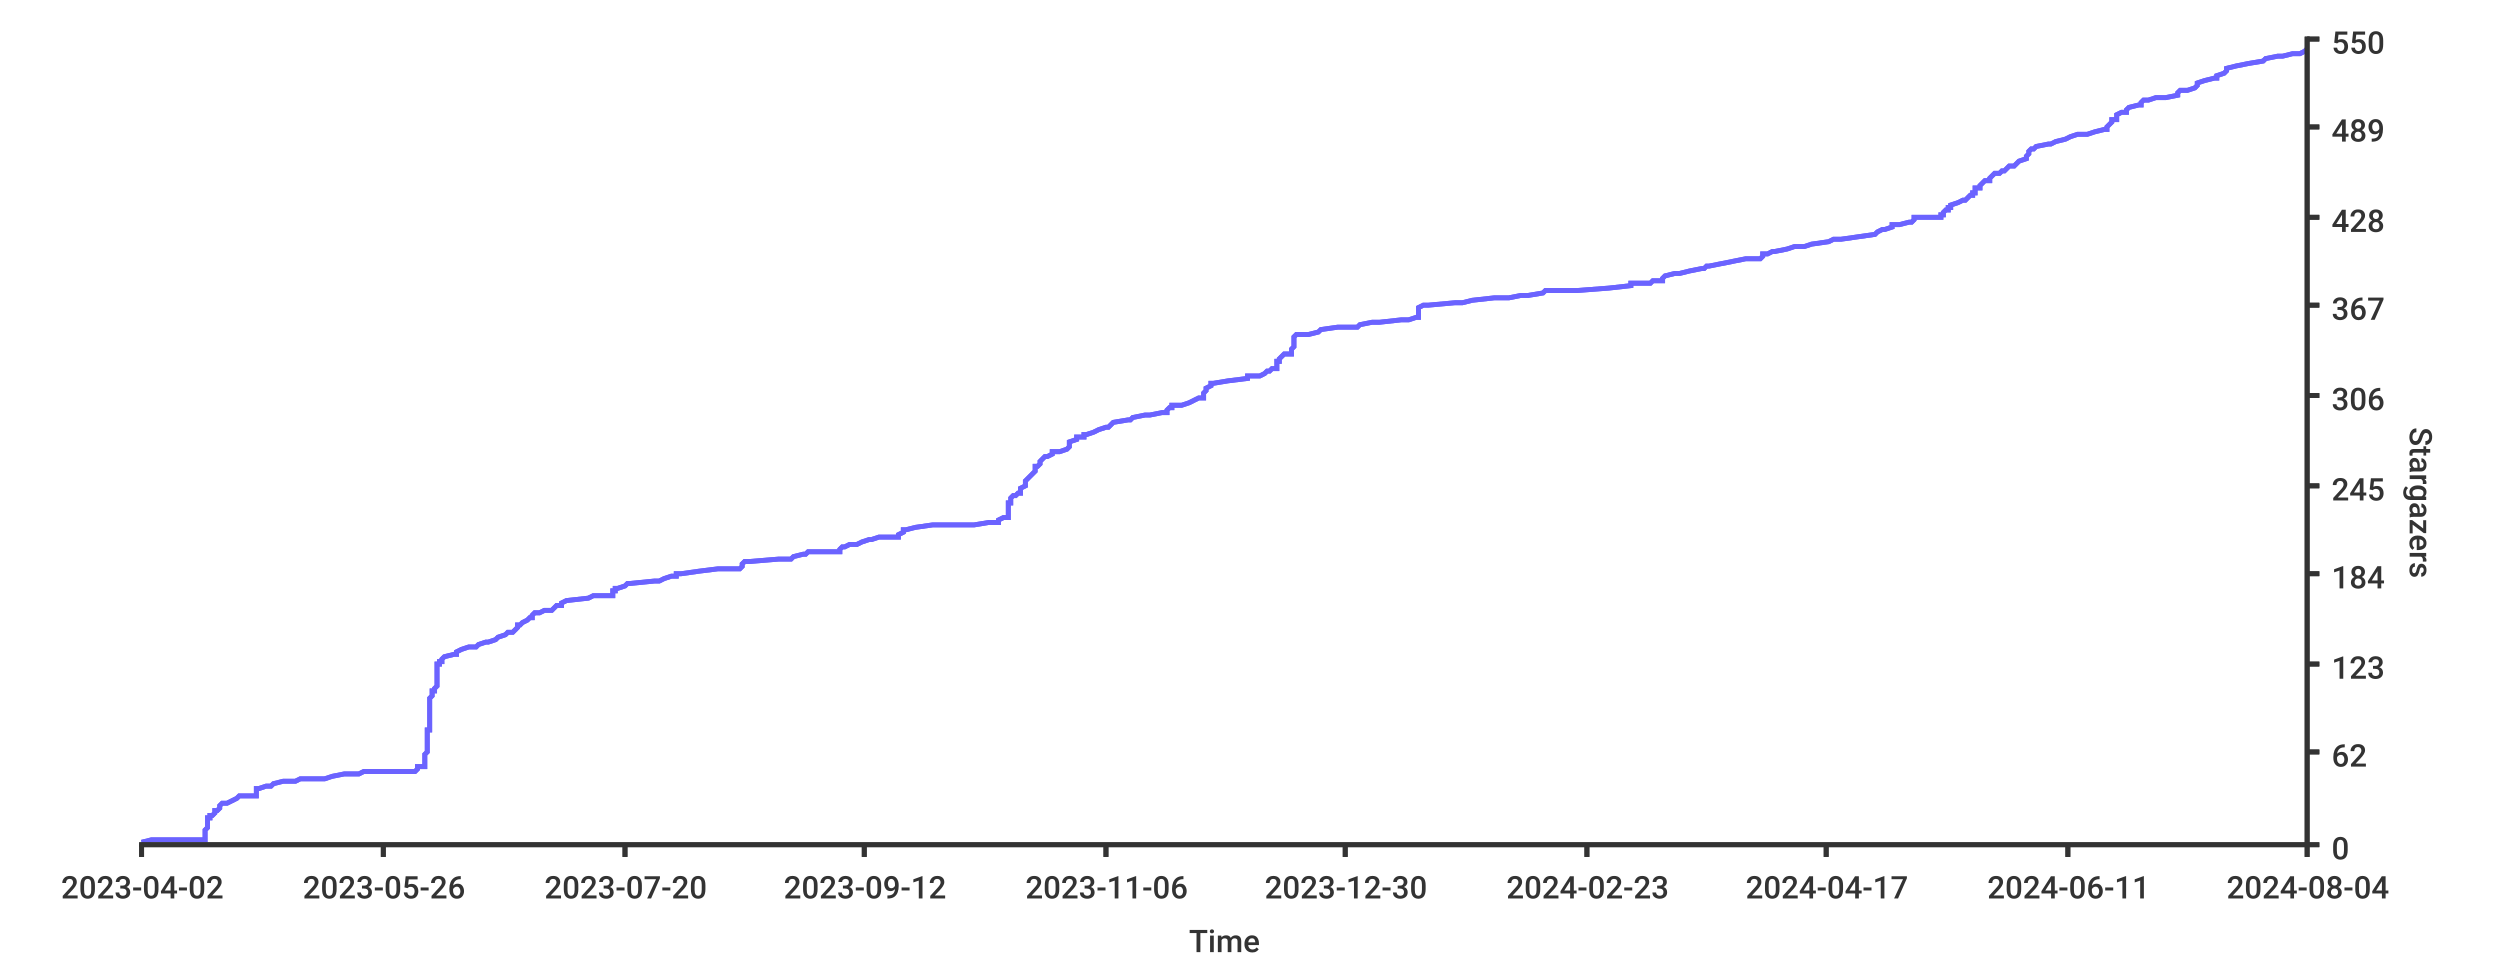
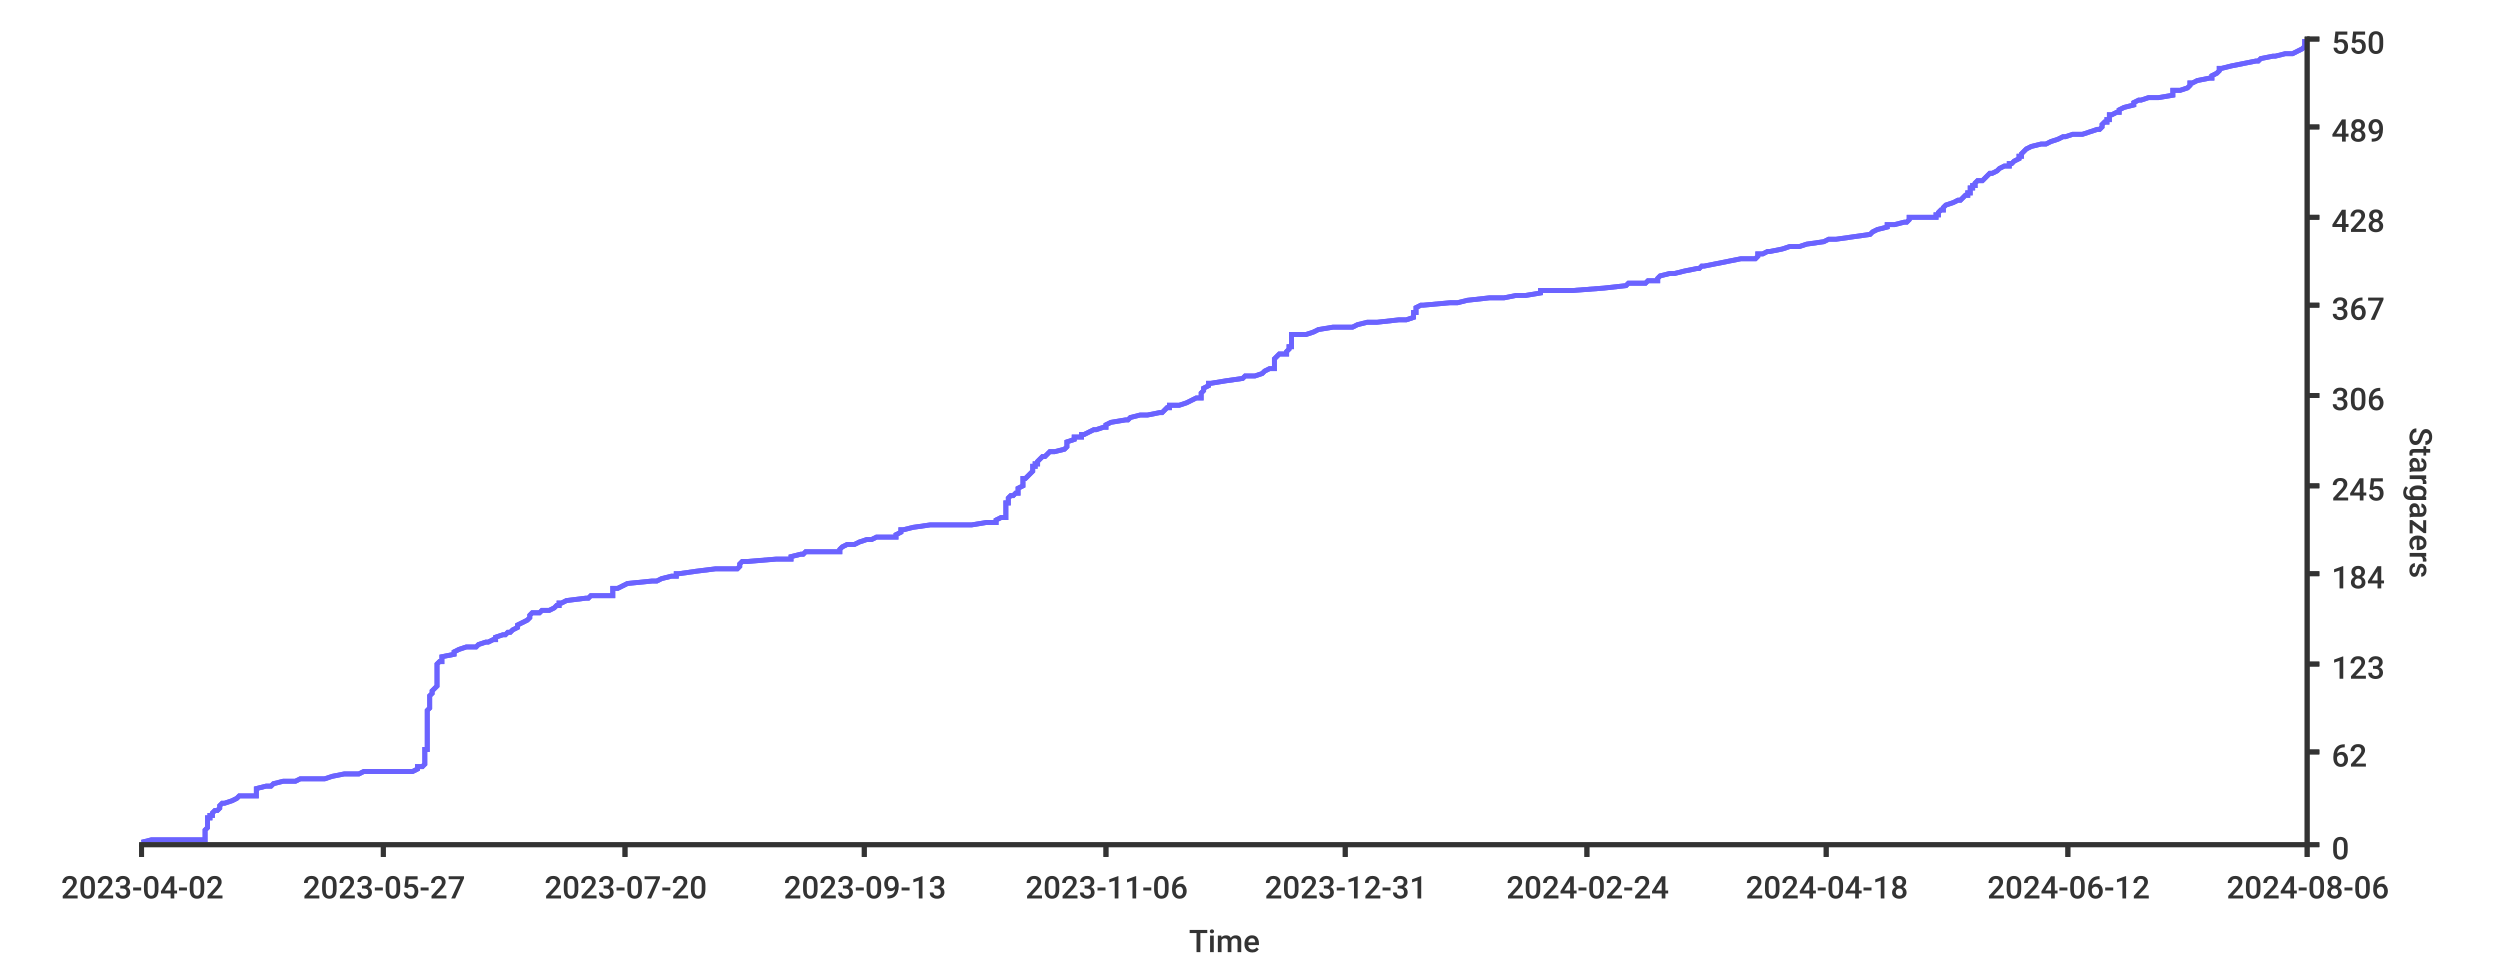
<svg xmlns="http://www.w3.org/2000/svg" width="1024px" height="400px">
  <style type="text/css">
path { fill: none; stroke: rgb(51,51,51); }
path.series { stroke: #6b63ff; }
rect.background { fill: rgb(255,255,255); stroke: none; }

text {
	stroke-width: 0;
	stroke: none;
	fill: rgba(51,51,51,1.0);
	font-size: 12.8px;
	font-family: 'Roboto Medium', sans-serif;
}
</style>
+   <rect height="400px" class="background" rx="8" x="0" y="0" width="1024px" />
  <rect x="0" y="0" width="1024px" height="400px" class="background" rx="8" />
-   <rect rx="8" x="0" y="0" width="1024px" height="400px" class="background" />
-   <path class="series" d="M 58 345 L 62 344 L 84 344 L 84 343 L 84 343 L 84 342 L 84 341 L 84 341 L 84 340 L 84 340 L 85 339 L 85 338 L 85 338 L 85 337 L 85 337 L 85 336 L 85 335 L 86 335 L 86 334 L 87 334 L 88 333 L 88 332 L 89 332 L 90 331 L 90 331 L 90 330 L 91 329 L 93 329 L 95 328 L 95 328 L 97 327 L 98 326 L 105 326 L 105 325 L 105 325 L 105 324 L 105 323 L 106 323 L 109 322 L 111 322 L 112 321 L 116 320 L 121 320 L 123 319 L 133 319 L 136 318 L 141 317 L 147 317 L 149 316 L 170 316 L 171 315 L 171 314 L 174 314 L 174 313 L 174 313 L 174 312 L 174 311 L 174 311 L 174 310 L 174 310 L 174 309 L 175 308 L 175 308 L 175 307 L 175 307 L 175 306 L 175 305 L 175 305 L 175 304 L 175 304 L 175 303 L 175 302 L 175 302 L 175 301 L 175 301 L 175 300 L 175 299 L 176 299 L 176 298 L 176 298 L 176 297 L 176 296 L 176 296 L 176 295 L 176 295 L 176 294 L 176 293 L 176 293 L 176 292 L 176 292 L 176 291 L 176 290 L 176 290 L 176 289 L 176 289 L 176 288 L 176 287 L 176 287 L 176 286 L 176 286 L 177 285 L 177 284 L 177 284 L 177 283 L 178 283 L 178 282 L 179 281 L 179 281 L 179 280 L 179 280 L 179 279 L 179 278 L 179 278 L 179 277 L 179 277 L 179 276 L 179 275 L 179 275 L 179 274 L 179 274 L 179 273 L 179 272 L 180 272 L 180 271 L 181 271 L 181 270 L 182 269 L 182 269 L 186 268 L 187 268 L 187 267 L 189 266 L 189 266 L 192 265 L 195 265 L 196 264 L 199 263 L 200 263 L 203 262 L 203 262 L 204 261 L 207 260 L 207 260 L 208 259 L 210 259 L 211 258 L 212 257 L 212 257 L 212 256 L 213 256 L 214 255 L 216 254 L 216 254 L 217 253 L 218 253 L 218 252 L 219 251 L 221 251 L 223 250 L 226 250 L 227 249 L 228 248 L 230 248 L 230 247 L 230 247 L 232 246 L 241 245 L 241 245 L 243 244 L 251 244 L 251 243 L 251 242 L 252 242 L 252 241 L 253 241 L 256 240 L 257 239 L 258 239 L 268 238 L 270 238 L 272 237 L 275 236 L 277 236 L 277 235 L 279 235 L 286 234 L 294 233 L 303 233 L 304 232 L 304 232 L 304 231 L 305 230 L 307 230 L 319 229 L 324 229 L 325 228 L 329 227 L 330 227 L 331 226 L 344 226 L 344 225 L 345 224 L 346 224 L 348 223 L 351 223 L 353 222 L 356 221 L 357 221 L 360 220 L 368 220 L 368 219 L 370 218 L 370 218 L 370 217 L 371 217 L 375 216 L 382 215 L 399 215 L 405 214 L 409 214 L 409 213 L 411 212 L 413 212 L 413 211 L 413 211 L 413 210 L 413 209 L 413 209 L 413 208 L 413 208 L 413 207 L 413 206 L 414 206 L 414 205 L 414 205 L 414 204 L 415 203 L 416 203 L 417 202 L 418 202 L 418 201 L 418 200 L 418 200 L 420 199 L 420 199 L 420 198 L 420 197 L 420 197 L 421 196 L 421 196 L 422 195 L 423 194 L 423 194 L 424 193 L 424 193 L 424 192 L 424 191 L 425 191 L 426 190 L 426 190 L 426 189 L 427 188 L 427 188 L 428 187 L 429 187 L 431 186 L 431 185 L 434 185 L 437 184 L 437 184 L 438 183 L 438 182 L 438 182 L 438 181 L 438 181 L 441 180 L 441 179 L 444 179 L 444 178 L 445 178 L 448 177 L 450 176 L 450 176 L 453 175 L 454 175 L 455 174 L 456 173 L 456 173 L 462 172 L 463 172 L 464 171 L 469 170 L 471 170 L 476 169 L 478 169 L 478 168 L 479 167 L 480 167 L 480 166 L 484 166 L 487 165 L 489 164 L 489 164 L 491 163 L 493 163 L 493 162 L 493 161 L 493 161 L 494 160 L 494 160 L 494 159 L 496 158 L 496 158 L 496 157 L 497 157 L 503 156 L 511 155 L 511 155 L 511 154 L 516 154 L 518 153 L 519 152 L 520 152 L 521 151 L 523 151 L 523 150 L 523 149 L 523 149 L 523 148 L 524 148 L 524 147 L 525 146 L 525 146 L 526 145 L 529 145 L 529 144 L 529 143 L 529 143 L 530 142 L 530 142 L 530 141 L 530 140 L 530 140 L 530 139 L 530 139 L 530 138 L 531 137 L 536 137 L 540 136 L 540 136 L 541 135 L 548 134 L 556 134 L 557 133 L 562 132 L 565 132 L 574 131 L 577 131 L 580 130 L 581 130 L 581 129 L 581 128 L 581 128 L 581 127 L 581 126 L 581 126 L 583 125 L 585 125 L 596 124 L 599 124 L 603 123 L 612 122 L 618 122 L 623 121 L 626 121 L 632 120 L 633 119 L 646 119 L 659 118 L 659 118 L 668 117 L 668 116 L 676 116 L 677 115 L 681 115 L 681 114 L 682 113 L 682 113 L 686 112 L 688 112 L 692 111 L 697 110 L 698 110 L 699 109 L 700 109 L 705 108 L 710 107 L 710 107 L 715 106 L 721 106 L 722 105 L 722 104 L 724 104 L 726 103 L 727 103 L 732 102 L 735 101 L 739 101 L 742 100 L 742 100 L 749 99 L 751 98 L 754 98 L 761 97 L 761 97 L 768 96 L 769 95 L 769 95 L 771 94 L 772 94 L 775 93 L 775 92 L 778 92 L 782 91 L 783 91 L 784 90 L 784 89 L 795 89 L 795 88 L 796 88 L 796 87 L 797 86 L 798 86 L 798 85 L 799 85 L 799 84 L 802 83 L 802 83 L 804 82 L 805 82 L 806 81 L 807 80 L 808 80 L 808 79 L 809 79 L 809 78 L 809 77 L 811 77 L 811 76 L 811 76 L 812 75 L 813 74 L 815 74 L 815 73 L 815 73 L 816 72 L 817 71 L 819 71 L 820 70 L 821 70 L 822 69 L 823 68 L 825 68 L 826 67 L 826 67 L 827 66 L 830 65 L 830 65 L 830 64 L 830 64 L 831 63 L 831 62 L 831 62 L 832 61 L 833 61 L 834 60 L 839 59 L 840 59 L 842 58 L 842 58 L 846 57 L 848 56 L 848 56 L 851 55 L 855 55 L 858 54 L 862 53 L 863 53 L 863 52 L 863 52 L 864 51 L 865 50 L 865 50 L 865 49 L 867 49 L 867 48 L 867 47 L 867 47 L 869 46 L 871 46 L 871 45 L 872 44 L 872 44 L 876 43 L 877 43 L 877 42 L 878 41 L 880 41 L 883 40 L 887 40 L 892 39 L 892 38 L 892 38 L 893 37 L 896 37 L 899 36 L 900 35 L 900 35 L 900 34 L 900 34 L 903 33 L 907 32 L 908 32 L 908 31 L 908 31 L 911 30 L 912 29 L 912 29 L 912 28 L 912 28 L 916 27 L 921 26 L 921 26 L 927 25 L 927 25 L 928 24 L 933 23 L 935 23 L 939 22 L 942 22 L 944 21 L 945 20 L 945 20" stroke-width="2" />
-   <path stroke-width="2" class="series" d="M 58 345 L 62 344 L 84 344 L 84 343 L 84 343 L 84 342 L 84 341 L 84 341 L 84 340 L 84 340 L 85 339 L 85 338 L 85 338 L 85 337 L 85 337 L 85 336 L 85 335 L 86 335 L 86 334 L 87 334 L 88 333 L 88 332 L 89 332 L 90 331 L 90 331 L 90 330 L 91 329 L 93 329 L 95 328 L 95 328 L 97 327 L 98 326 L 105 326 L 105 325 L 105 325 L 105 324 L 105 323 L 106 323 L 109 322 L 111 322 L 112 321 L 116 320 L 121 320 L 123 319 L 133 319 L 136 318 L 141 317 L 147 317 L 149 316 L 170 316 L 171 315 L 171 314 L 174 314 L 174 313 L 174 313 L 174 312 L 174 311 L 174 311 L 174 310 L 174 310 L 174 309 L 175 308 L 175 308 L 175 307 L 175 307 L 175 306 L 175 305 L 175 305 L 175 304 L 175 304 L 175 303 L 175 302 L 175 302 L 175 301 L 175 301 L 175 300 L 175 299 L 176 299 L 176 298 L 176 298 L 176 297 L 176 296 L 176 296 L 176 295 L 176 295 L 176 294 L 176 293 L 176 293 L 176 292 L 176 292 L 176 291 L 176 290 L 176 290 L 176 289 L 176 289 L 176 288 L 176 287 L 176 287 L 176 286 L 176 286 L 177 285 L 177 284 L 177 284 L 177 283 L 178 283 L 178 282 L 179 281 L 179 281 L 179 280 L 179 280 L 179 279 L 179 278 L 179 278 L 179 277 L 179 277 L 179 276 L 179 275 L 179 275 L 179 274 L 179 274 L 179 273 L 179 272 L 180 272 L 180 271 L 181 271 L 181 270 L 182 269 L 182 269 L 186 268 L 187 268 L 187 267 L 189 266 L 189 266 L 192 265 L 195 265 L 196 264 L 199 263 L 200 263 L 203 262 L 203 262 L 204 261 L 207 260 L 207 260 L 208 259 L 210 259 L 211 258 L 212 257 L 212 257 L 212 256 L 213 256 L 214 255 L 216 254 L 216 254 L 217 253 L 218 253 L 218 252 L 219 251 L 221 251 L 223 250 L 226 250 L 227 249 L 228 248 L 230 248 L 230 247 L 230 247 L 232 246 L 241 245 L 241 245 L 243 244 L 251 244 L 251 243 L 251 242 L 252 242 L 252 241 L 253 241 L 256 240 L 257 239 L 258 239 L 268 238 L 270 238 L 272 237 L 275 236 L 277 236 L 277 235 L 279 235 L 286 234 L 294 233 L 303 233 L 304 232 L 304 232 L 304 231 L 305 230 L 307 230 L 319 229 L 324 229 L 325 228 L 329 227 L 330 227 L 331 226 L 344 226 L 344 225 L 345 224 L 346 224 L 348 223 L 351 223 L 353 222 L 356 221 L 357 221 L 360 220 L 368 220 L 368 219 L 370 218 L 370 218 L 370 217 L 371 217 L 375 216 L 382 215 L 399 215 L 405 214 L 409 214 L 409 213 L 411 212 L 413 212 L 413 211 L 413 211 L 413 210 L 413 209 L 413 209 L 413 208 L 413 208 L 413 207 L 413 206 L 414 206 L 414 205 L 414 205 L 414 204 L 415 203 L 416 203 L 417 202 L 418 202 L 418 201 L 418 200 L 418 200 L 420 199 L 420 199 L 420 198 L 420 197 L 420 197 L 421 196 L 421 196 L 422 195 L 423 194 L 423 194 L 424 193 L 424 193 L 424 192 L 424 191 L 425 191 L 426 190 L 426 190 L 426 189 L 427 188 L 427 188 L 428 187 L 429 187 L 431 186 L 431 185 L 434 185 L 437 184 L 437 184 L 438 183 L 438 182 L 438 182 L 438 181 L 438 181 L 441 180 L 441 179 L 444 179 L 444 178 L 445 178 L 448 177 L 450 176 L 450 176 L 453 175 L 454 175 L 455 174 L 456 173 L 456 173 L 462 172 L 463 172 L 464 171 L 469 170 L 471 170 L 476 169 L 478 169 L 478 168 L 479 167 L 480 167 L 480 166 L 484 166 L 487 165 L 489 164 L 489 164 L 491 163 L 493 163 L 493 162 L 493 161 L 493 161 L 494 160 L 494 160 L 494 159 L 496 158 L 496 158 L 496 157 L 497 157 L 503 156 L 511 155 L 511 155 L 511 154 L 516 154 L 518 153 L 519 152 L 520 152 L 521 151 L 523 151 L 523 150 L 523 149 L 523 149 L 523 148 L 524 148 L 524 147 L 525 146 L 525 146 L 526 145 L 529 145 L 529 144 L 529 143 L 529 143 L 530 142 L 530 142 L 530 141 L 530 140 L 530 140 L 530 139 L 530 139 L 530 138 L 531 137 L 536 137 L 540 136 L 540 136 L 541 135 L 548 134 L 556 134 L 557 133 L 562 132 L 565 132 L 574 131 L 577 131 L 580 130 L 581 130 L 581 129 L 581 128 L 581 128 L 581 127 L 581 126 L 581 126 L 583 125 L 585 125 L 596 124 L 599 124 L 603 123 L 612 122 L 618 122 L 623 121 L 626 121 L 632 120 L 633 119 L 646 119 L 659 118 L 659 118 L 668 117 L 668 116 L 676 116 L 677 115 L 681 115 L 681 114 L 682 113 L 682 113 L 686 112 L 688 112 L 692 111 L 697 110 L 698 110 L 699 109 L 700 109 L 705 108 L 710 107 L 710 107 L 715 106 L 721 106 L 722 105 L 722 104 L 724 104 L 726 103 L 727 103 L 732 102 L 735 101 L 739 101 L 742 100 L 742 100 L 749 99 L 751 98 L 754 98 L 761 97 L 761 97 L 768 96 L 769 95 L 769 95 L 771 94 L 772 94 L 775 93 L 775 92 L 778 92 L 782 91 L 783 91 L 784 90 L 784 89 L 795 89 L 795 88 L 796 88 L 796 87 L 797 86 L 798 86 L 798 85 L 799 85 L 799 84 L 802 83 L 802 83 L 804 82 L 805 82 L 806 81 L 807 80 L 808 80 L 808 79 L 809 79 L 809 78 L 809 77 L 811 77 L 811 76 L 811 76 L 812 75 L 813 74 L 815 74 L 815 73 L 815 73 L 816 72 L 817 71 L 819 71 L 820 70 L 821 70 L 822 69 L 823 68 L 825 68 L 826 67 L 826 67 L 827 66 L 830 65 L 830 65 L 830 64 L 830 64 L 831 63 L 831 62 L 831 62 L 832 61 L 833 61 L 834 60 L 839 59 L 840 59 L 842 58 L 842 58 L 846 57 L 848 56 L 848 56 L 851 55 L 855 55 L 858 54 L 862 53 L 863 53 L 863 52 L 863 52 L 864 51 L 865 50 L 865 50 L 865 49 L 867 49 L 867 48 L 867 47 L 867 47 L 869 46 L 871 46 L 871 45 L 872 44 L 872 44 L 876 43 L 877 43 L 877 42 L 878 41 L 880 41 L 883 40 L 887 40 L 892 39 L 892 38 L 892 38 L 893 37 L 896 37 L 899 36 L 900 35 L 900 35 L 900 34 L 900 34 L 903 33 L 907 32 L 908 32 L 908 31 L 908 31 L 911 30 L 912 29 L 912 29 L 912 28 L 912 28 L 916 27 L 921 26 L 921 26 L 927 25 L 927 25 L 928 24 L 933 23 L 935 23 L 939 22 L 942 22 L 944 21 L 945 20 L 945 20" />
+   <path stroke-width="2" class="series" d="M 58 345 L 62 344 L 84 344 L 84 343 L 84 343 L 84 342 L 84 341 L 84 341 L 84 340 L 84 340 L 85 339 L 85 338 L 85 338 L 85 337 L 85 337 L 85 336 L 85 335 L 86 335 L 86 334 L 87 334 L 87 333 L 88 332 L 89 332 L 90 331 L 90 331 L 90 330 L 91 329 L 92 329 L 95 328 L 95 328 L 97 327 L 98 326 L 105 326 L 105 325 L 105 325 L 105 324 L 105 323 L 105 323 L 109 322 L 111 322 L 112 321 L 116 320 L 121 320 L 123 319 L 133 319 L 136 318 L 141 317 L 147 317 L 149 316 L 169 316 L 171 315 L 171 314 L 173 314 L 174 313 L 174 313 L 174 312 L 174 311 L 174 311 L 174 310 L 174 310 L 174 309 L 174 308 L 174 308 L 174 307 L 175 307 L 175 306 L 175 305 L 175 305 L 175 304 L 175 304 L 175 303 L 175 302 L 175 302 L 175 301 L 175 301 L 175 300 L 175 299 L 175 299 L 175 298 L 175 298 L 175 297 L 175 296 L 175 296 L 175 295 L 175 295 L 175 294 L 175 293 L 175 293 L 175 292 L 175 292 L 175 291 L 176 290 L 176 290 L 176 289 L 176 289 L 176 288 L 176 287 L 176 287 L 176 286 L 176 286 L 176 285 L 177 284 L 177 284 L 177 283 L 177 283 L 178 282 L 179 281 L 179 281 L 179 280 L 179 280 L 179 279 L 179 278 L 179 278 L 179 277 L 179 277 L 179 276 L 179 275 L 179 275 L 179 274 L 179 274 L 179 273 L 179 272 L 179 272 L 180 271 L 181 271 L 181 270 L 181 269 L 181 269 L 186 268 L 186 268 L 186 267 L 188 266 L 188 266 L 191 265 L 195 265 L 196 264 L 199 263 L 200 263 L 202 262 L 203 262 L 203 261 L 206 260 L 207 260 L 208 259 L 209 259 L 210 258 L 212 257 L 212 257 L 212 256 L 212 256 L 214 255 L 216 254 L 216 254 L 217 253 L 217 253 L 217 252 L 218 251 L 221 251 L 222 250 L 225 250 L 227 249 L 228 248 L 229 248 L 229 247 L 230 247 L 232 246 L 240 245 L 241 245 L 242 244 L 251 244 L 251 243 L 251 242 L 251 242 L 251 241 L 253 241 L 255 240 L 257 239 L 257 239 L 267 238 L 269 238 L 271 237 L 275 236 L 277 236 L 277 235 L 278 235 L 285 234 L 293 233 L 302 233 L 303 232 L 303 232 L 303 231 L 304 230 L 306 230 L 318 229 L 324 229 L 324 228 L 328 227 L 329 227 L 330 226 L 344 226 L 344 225 L 345 224 L 345 224 L 347 223 L 350 223 L 352 222 L 355 221 L 357 221 L 359 220 L 367 220 L 367 219 L 369 218 L 369 218 L 369 217 L 370 217 L 374 216 L 381 215 L 398 215 L 404 214 L 408 214 L 408 213 L 410 212 L 412 212 L 412 211 L 412 211 L 412 210 L 412 209 L 412 209 L 412 208 L 412 208 L 412 207 L 412 206 L 413 206 L 413 205 L 413 205 L 413 204 L 414 203 L 415 203 L 416 202 L 417 202 L 417 201 L 417 200 L 417 200 L 419 199 L 419 199 L 419 198 L 419 197 L 419 197 L 419 196 L 420 196 L 421 195 L 422 194 L 422 194 L 423 193 L 423 193 L 423 192 L 423 191 L 424 191 L 424 190 L 425 190 L 425 189 L 426 188 L 426 188 L 427 187 L 428 187 L 429 186 L 430 185 L 432 185 L 436 184 L 436 184 L 437 183 L 437 182 L 437 182 L 437 181 L 437 181 L 440 180 L 440 179 L 443 179 L 443 178 L 444 178 L 446 177 L 448 176 L 449 176 L 452 175 L 453 175 L 453 174 L 455 173 L 455 173 L 461 172 L 462 172 L 463 171 L 467 170 L 470 170 L 475 169 L 476 169 L 477 168 L 478 167 L 479 167 L 479 166 L 483 166 L 486 165 L 488 164 L 488 164 L 490 163 L 492 163 L 492 162 L 492 161 L 492 161 L 493 160 L 493 160 L 493 159 L 495 158 L 495 158 L 495 157 L 496 157 L 502 156 L 509 155 L 509 155 L 510 154 L 514 154 L 517 153 L 518 152 L 518 152 L 520 151 L 522 151 L 522 150 L 522 149 L 522 149 L 522 148 L 522 148 L 522 147 L 523 146 L 523 146 L 524 145 L 527 145 L 527 144 L 528 143 L 528 143 L 528 142 L 529 142 L 529 141 L 529 140 L 529 140 L 529 139 L 529 139 L 529 138 L 529 137 L 535 137 L 538 136 L 538 136 L 540 135 L 546 134 L 554 134 L 556 133 L 560 132 L 564 132 L 573 131 L 576 131 L 579 130 L 579 130 L 579 129 L 579 128 L 580 128 L 580 127 L 580 126 L 580 126 L 582 125 L 583 125 L 594 124 L 597 124 L 601 123 L 610 122 L 616 122 L 621 121 L 625 121 L 631 120 L 631 119 L 644 119 L 657 118 L 657 118 L 666 117 L 667 116 L 674 116 L 675 115 L 679 115 L 679 114 L 680 113 L 680 113 L 684 112 L 686 112 L 690 111 L 695 110 L 696 110 L 697 109 L 698 109 L 703 108 L 708 107 L 708 107 L 713 106 L 719 106 L 720 105 L 720 104 L 722 104 L 724 103 L 725 103 L 730 102 L 733 101 L 737 101 L 740 100 L 740 100 L 747 99 L 749 98 L 752 98 L 759 97 L 759 97 L 766 96 L 767 95 L 767 95 L 769 94 L 769 94 L 773 93 L 773 92 L 776 92 L 780 91 L 781 91 L 782 90 L 782 89 L 793 89 L 793 88 L 794 88 L 794 87 L 795 86 L 796 86 L 796 85 L 796 85 L 797 84 L 800 83 L 800 83 L 802 82 L 803 82 L 804 81 L 805 80 L 806 80 L 806 79 L 807 79 L 807 78 L 807 77 L 808 77 L 808 76 L 809 76 L 809 75 L 810 74 L 812 74 L 813 73 L 813 73 L 814 72 L 815 71 L 816 71 L 818 70 L 818 70 L 819 69 L 821 68 L 823 68 L 823 67 L 824 67 L 825 66 L 827 65 L 827 65 L 827 64 L 828 64 L 828 63 L 829 62 L 829 62 L 830 61 L 830 61 L 832 60 L 836 59 L 838 59 L 840 58 L 840 58 L 843 57 L 845 56 L 846 56 L 849 55 L 853 55 L 856 54 L 859 53 L 860 53 L 861 52 L 861 52 L 861 51 L 862 50 L 863 50 L 863 49 L 864 49 L 864 48 L 864 47 L 865 47 L 867 46 L 868 46 L 868 45 L 870 44 L 870 44 L 874 43 L 874 43 L 874 42 L 876 41 L 877 41 L 880 40 L 884 40 L 890 39 L 890 38 L 890 38 L 890 37 L 893 37 L 896 36 L 897 35 L 897 35 L 897 34 L 898 34 L 900 33 L 905 32 L 906 32 L 906 31 L 906 31 L 908 30 L 909 29 L 909 29 L 909 28 L 910 28 L 914 27 L 919 26 L 919 26 L 924 25 L 925 25 L 926 24 L 931 23 L 932 23 L 936 22 L 939 22 L 941 21 L 943 20 L 943 20 L 944 19 L 944 19 L 944 18 L 944 17 L 945 17" />
+   <path class="series" d="M 58 345 L 62 344 L 84 344 L 84 343 L 84 343 L 84 342 L 84 341 L 84 341 L 84 340 L 84 340 L 85 339 L 85 338 L 85 338 L 85 337 L 85 337 L 85 336 L 85 335 L 86 335 L 86 334 L 87 334 L 87 333 L 88 332 L 89 332 L 90 331 L 90 331 L 90 330 L 91 329 L 92 329 L 95 328 L 95 328 L 97 327 L 98 326 L 105 326 L 105 325 L 105 325 L 105 324 L 105 323 L 105 323 L 109 322 L 111 322 L 112 321 L 116 320 L 121 320 L 123 319 L 133 319 L 136 318 L 141 317 L 147 317 L 149 316 L 169 316 L 171 315 L 171 314 L 173 314 L 174 313 L 174 313 L 174 312 L 174 311 L 174 311 L 174 310 L 174 310 L 174 309 L 174 308 L 174 308 L 174 307 L 175 307 L 175 306 L 175 305 L 175 305 L 175 304 L 175 304 L 175 303 L 175 302 L 175 302 L 175 301 L 175 301 L 175 300 L 175 299 L 175 299 L 175 298 L 175 298 L 175 297 L 175 296 L 175 296 L 175 295 L 175 295 L 175 294 L 175 293 L 175 293 L 175 292 L 175 292 L 175 291 L 176 290 L 176 290 L 176 289 L 176 289 L 176 288 L 176 287 L 176 287 L 176 286 L 176 286 L 176 285 L 177 284 L 177 284 L 177 283 L 177 283 L 178 282 L 179 281 L 179 281 L 179 280 L 179 280 L 179 279 L 179 278 L 179 278 L 179 277 L 179 277 L 179 276 L 179 275 L 179 275 L 179 274 L 179 274 L 179 273 L 179 272 L 179 272 L 180 271 L 181 271 L 181 270 L 181 269 L 181 269 L 186 268 L 186 268 L 186 267 L 188 266 L 188 266 L 191 265 L 195 265 L 196 264 L 199 263 L 200 263 L 202 262 L 203 262 L 203 261 L 206 260 L 207 260 L 208 259 L 209 259 L 210 258 L 212 257 L 212 257 L 212 256 L 212 256 L 214 255 L 216 254 L 216 254 L 217 253 L 217 253 L 217 252 L 218 251 L 221 251 L 222 250 L 225 250 L 227 249 L 228 248 L 229 248 L 229 247 L 230 247 L 232 246 L 240 245 L 241 245 L 242 244 L 251 244 L 251 243 L 251 242 L 251 242 L 251 241 L 253 241 L 255 240 L 257 239 L 257 239 L 267 238 L 269 238 L 271 237 L 275 236 L 277 236 L 277 235 L 278 235 L 285 234 L 293 233 L 302 233 L 303 232 L 303 232 L 303 231 L 304 230 L 306 230 L 318 229 L 324 229 L 324 228 L 328 227 L 329 227 L 330 226 L 344 226 L 344 225 L 345 224 L 345 224 L 347 223 L 350 223 L 352 222 L 355 221 L 357 221 L 359 220 L 367 220 L 367 219 L 369 218 L 369 218 L 369 217 L 370 217 L 374 216 L 381 215 L 398 215 L 404 214 L 408 214 L 408 213 L 410 212 L 412 212 L 412 211 L 412 211 L 412 210 L 412 209 L 412 209 L 412 208 L 412 208 L 412 207 L 412 206 L 413 206 L 413 205 L 413 205 L 413 204 L 414 203 L 415 203 L 416 202 L 417 202 L 417 201 L 417 200 L 417 200 L 419 199 L 419 199 L 419 198 L 419 197 L 419 197 L 419 196 L 420 196 L 421 195 L 422 194 L 422 194 L 423 193 L 423 193 L 423 192 L 423 191 L 424 191 L 424 190 L 425 190 L 425 189 L 426 188 L 426 188 L 427 187 L 428 187 L 429 186 L 430 185 L 432 185 L 436 184 L 436 184 L 437 183 L 437 182 L 437 182 L 437 181 L 437 181 L 440 180 L 440 179 L 443 179 L 443 178 L 444 178 L 446 177 L 448 176 L 449 176 L 452 175 L 453 175 L 453 174 L 455 173 L 455 173 L 461 172 L 462 172 L 463 171 L 467 170 L 470 170 L 475 169 L 476 169 L 477 168 L 478 167 L 479 167 L 479 166 L 483 166 L 486 165 L 488 164 L 488 164 L 490 163 L 492 163 L 492 162 L 492 161 L 492 161 L 493 160 L 493 160 L 493 159 L 495 158 L 495 158 L 495 157 L 496 157 L 502 156 L 509 155 L 509 155 L 510 154 L 514 154 L 517 153 L 518 152 L 518 152 L 520 151 L 522 151 L 522 150 L 522 149 L 522 149 L 522 148 L 522 148 L 522 147 L 523 146 L 523 146 L 524 145 L 527 145 L 527 144 L 528 143 L 528 143 L 528 142 L 529 142 L 529 141 L 529 140 L 529 140 L 529 139 L 529 139 L 529 138 L 529 137 L 535 137 L 538 136 L 538 136 L 540 135 L 546 134 L 554 134 L 556 133 L 560 132 L 564 132 L 573 131 L 576 131 L 579 130 L 579 130 L 579 129 L 579 128 L 580 128 L 580 127 L 580 126 L 580 126 L 582 125 L 583 125 L 594 124 L 597 124 L 601 123 L 610 122 L 616 122 L 621 121 L 625 121 L 631 120 L 631 119 L 644 119 L 657 118 L 657 118 L 666 117 L 667 116 L 674 116 L 675 115 L 679 115 L 679 114 L 680 113 L 680 113 L 684 112 L 686 112 L 690 111 L 695 110 L 696 110 L 697 109 L 698 109 L 703 108 L 708 107 L 708 107 L 713 106 L 719 106 L 720 105 L 720 104 L 722 104 L 724 103 L 725 103 L 730 102 L 733 101 L 737 101 L 740 100 L 740 100 L 747 99 L 749 98 L 752 98 L 759 97 L 759 97 L 766 96 L 767 95 L 767 95 L 769 94 L 769 94 L 773 93 L 773 92 L 776 92 L 780 91 L 781 91 L 782 90 L 782 89 L 793 89 L 793 88 L 794 88 L 794 87 L 795 86 L 796 86 L 796 85 L 796 85 L 797 84 L 800 83 L 800 83 L 802 82 L 803 82 L 804 81 L 805 80 L 806 80 L 806 79 L 807 79 L 807 78 L 807 77 L 808 77 L 808 76 L 809 76 L 809 75 L 810 74 L 812 74 L 813 73 L 813 73 L 814 72 L 815 71 L 816 71 L 818 70 L 818 70 L 819 69 L 821 68 L 823 68 L 823 67 L 824 67 L 825 66 L 827 65 L 827 65 L 827 64 L 828 64 L 828 63 L 829 62 L 829 62 L 830 61 L 830 61 L 832 60 L 836 59 L 838 59 L 840 58 L 840 58 L 843 57 L 845 56 L 846 56 L 849 55 L 853 55 L 856 54 L 859 53 L 860 53 L 861 52 L 861 52 L 861 51 L 862 50 L 863 50 L 863 49 L 864 49 L 864 48 L 864 47 L 865 47 L 867 46 L 868 46 L 868 45 L 870 44 L 870 44 L 874 43 L 874 43 L 874 42 L 876 41 L 877 41 L 880 40 L 884 40 L 890 39 L 890 38 L 890 38 L 890 37 L 893 37 L 896 36 L 897 35 L 897 35 L 897 34 L 898 34 L 900 33 L 905 32 L 906 32 L 906 31 L 906 31 L 908 30 L 909 29 L 909 29 L 909 28 L 910 28 L 914 27 L 919 26 L 919 26 L 924 25 L 925 25 L 926 24 L 931 23 L 932 23 L 936 22 L 939 22 L 941 21 L 943 20 L 943 20 L 944 19 L 944 19 L 944 18 L 944 17 L 945 17" stroke-width="2" />
  <path stroke-width="2" d="M 945 346 L 945 15" />
  <path stroke-width="2" d="M 945 346 L 945 15" />
  <path stroke-width="2" d="M 945 346 L 950 346" />
  <path stroke-width="2" d="M 945 346 L 950 346" />
  <text x="955" y="352">0</text>
-   <path d="M 945 308 L 950 308" stroke-width="2" />
+   <path stroke-width="2" d="M 945 308 L 950 308" />
  <path stroke-width="2" d="M 945 308 L 950 308" />
  <text x="955" y="314">62</text>
  <path stroke-width="2" d="M 945 272 L 950 272" />
-   <path stroke-width="2" d="M 945 272 L 950 272" />
+   <path d="M 945 272 L 950 272" stroke-width="2" />
  <text x="955" y="278">123</text>
-   <path d="M 945 235 L 950 235" stroke-width="2" />
+   <path stroke-width="2" d="M 945 235 L 950 235" />
  <path stroke-width="2" d="M 945 235 L 950 235" />
  <text x="955" y="241">184</text>
  <path stroke-width="2" d="M 945 199 L 950 199" />
  <path stroke-width="2" d="M 945 199 L 950 199" />
-   <text x="955" y="205">245</text>
-   <path d="M 945 162 L 950 162" stroke-width="2" />
+   <text y="205" x="955">245</text>
+   <path stroke-width="2" d="M 945 162 L 950 162" />
  <path stroke-width="2" d="M 945 162 L 950 162" />
  <text x="955" y="168">306</text>
  <path stroke-width="2" d="M 945 125 L 950 125" />
  <path stroke-width="2" d="M 945 125 L 950 125" />
  <text x="955" y="131">367</text>
  <path stroke-width="2" d="M 945 89 L 950 89" />
  <path stroke-width="2" d="M 945 89 L 950 89" />
-   <text x="955" y="95">428</text>
+   <text y="95" x="955">428</text>
  <path stroke-width="2" d="M 945 52 L 950 52" />
-   <path stroke-width="2" d="M 945 52 L 950 52" />
+   <path d="M 945 52 L 950 52" stroke-width="2" />
  <text x="955" y="58">489</text>
  <path stroke-width="2" d="M 945 16 L 950 16" />
  <path stroke-width="2" d="M 945 16 L 950 16" />
  <text x="955" y="22">550</text>
  <text x="987" y="175" transform="rotate(90.00,987,175)">Stargazers</text>
  <path stroke-width="2" d="M 57 346 L 945 346" />
  <path stroke-width="2" d="M 57 346 L 945 346" />
  <path stroke-width="2" d="M 58 346 L 58 351" />
  <path stroke-width="2" d="M 58 346 L 58 351" />
  <text x="25" y="368">2023-04-02</text>
  <path stroke-width="2" d="M 157 346 L 157 351" />
  <path stroke-width="2" d="M 157 346 L 157 351" />
-   <text x="124" y="368">2023-05-26</text>
+   <text x="124" y="368">2023-05-27</text>
  <path stroke-width="2" d="M 256 346 L 256 351" />
  <path stroke-width="2" d="M 256 346 L 256 351" />
  <text x="223" y="368">2023-07-20</text>
  <path stroke-width="2" d="M 354 346 L 354 351" />
  <path stroke-width="2" d="M 354 346 L 354 351" />
-   <text x="321" y="368">2023-09-12</text>
-   <path d="M 453 346 L 453 351" stroke-width="2" />
+   <text x="321" y="368">2023-09-13</text>
+   <path stroke-width="2" d="M 453 346 L 453 351" />
  <path stroke-width="2" d="M 453 346 L 453 351" />
  <text x="420" y="368">2023-11-06</text>
  <path stroke-width="2" d="M 551 346 L 551 351" />
-   <path stroke-width="2" d="M 551 346 L 551 351" />
-   <text x="518" y="368">2023-12-30</text>
-   <path stroke-width="2" d="M 650 346 L 650 351" />
-   <path stroke-width="2" d="M 650 346 L 650 351" />
-   <text x="617" y="368">2024-02-23</text>
+   <path d="M 551 346 L 551 351" stroke-width="2" />
+   <text x="518" y="368">2023-12-31</text>
+   <path d="M 650 346 L 650 351" stroke-width="2" />
+   <path d="M 650 346 L 650 351" stroke-width="2" />
+   <text x="617" y="368">2024-02-24</text>
  <path stroke-width="2" d="M 748 346 L 748 351" />
-   <path d="M 748 346 L 748 351" stroke-width="2" />
-   <text x="715" y="368">2024-04-17</text>
+   <path stroke-width="2" d="M 748 346 L 748 351" />
+   <text x="715" y="368">2024-04-18</text>
  <path d="M 847 346 L 847 351" stroke-width="2" />
  <path stroke-width="2" d="M 847 346 L 847 351" />
-   <text y="368" x="814">2024-06-11</text>
+   <text x="814" y="368">2024-06-12</text>
  <path d="M 945 346 L 945 351" stroke-width="2" />
  <path stroke-width="2" d="M 945 346 L 945 351" />
-   <text y="368" x="912">2024-08-04</text>
-   <text y="390" x="487">Time</text>
+   <text x="912" y="368">2024-08-06</text>
+   <text x="487" y="390">Time</text>
</svg>
